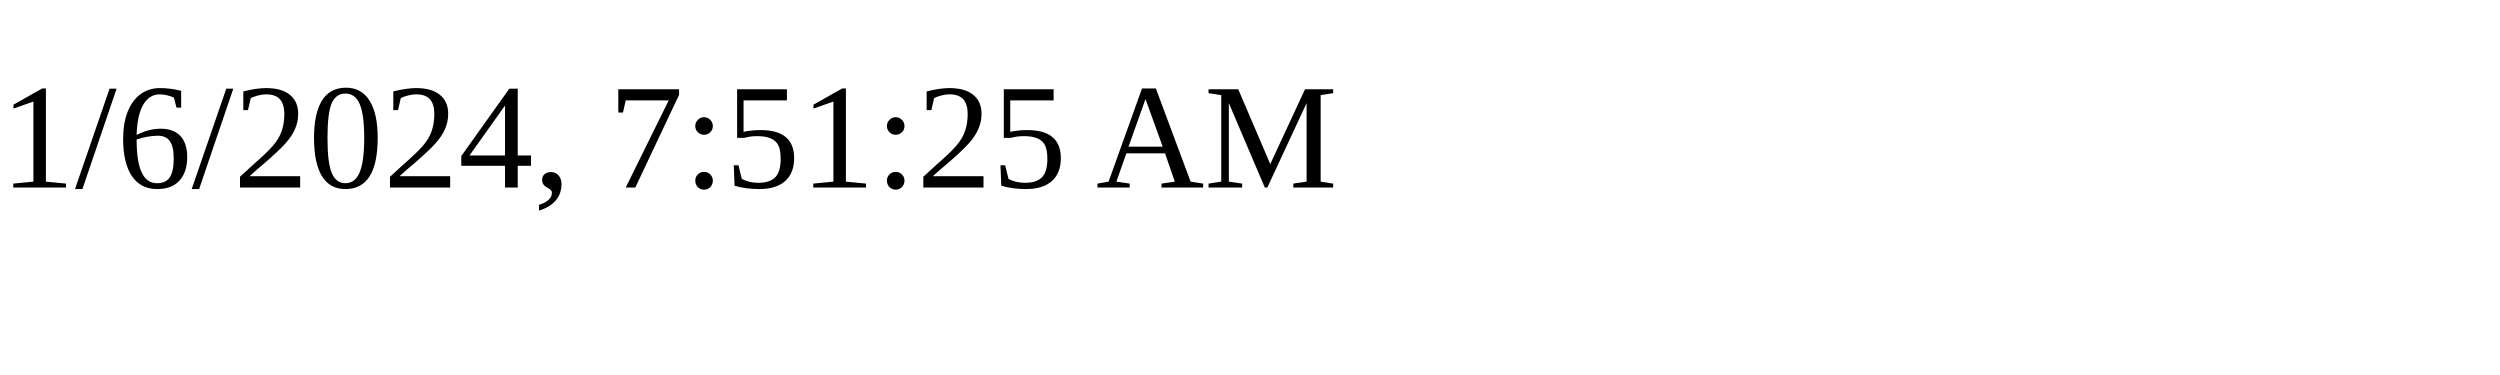
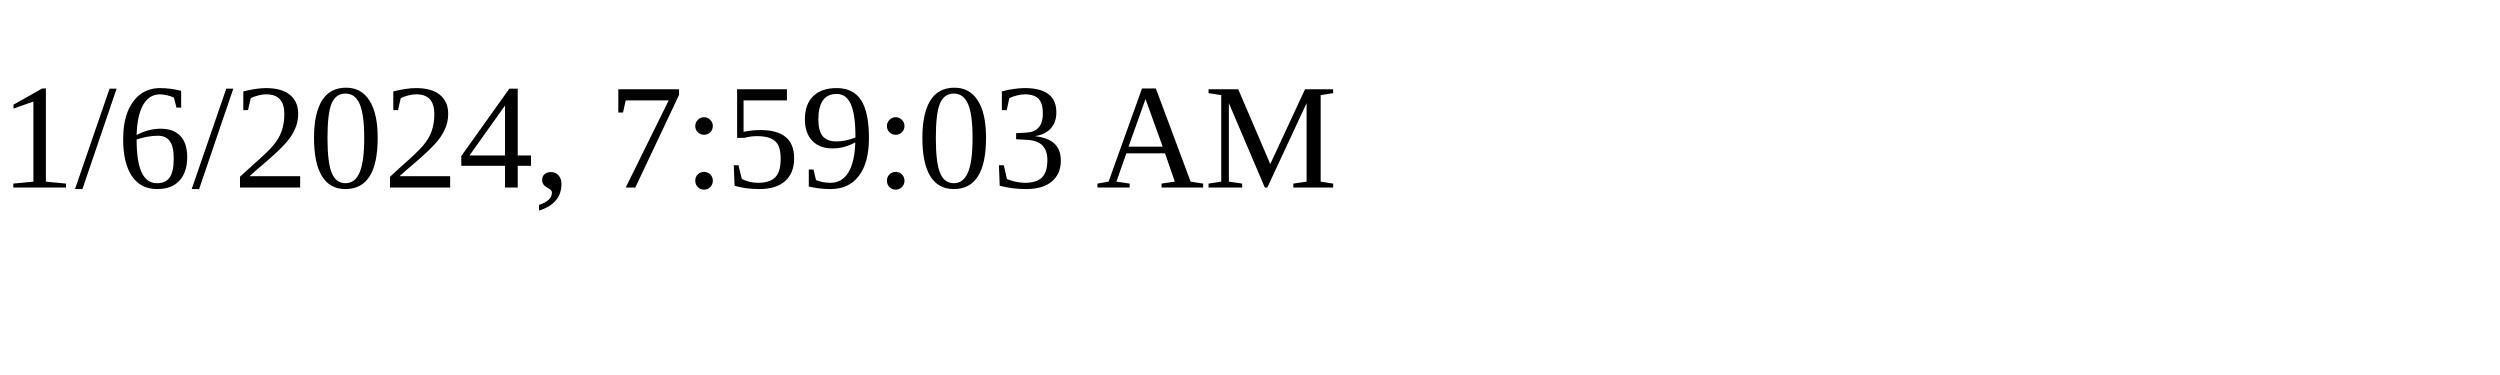
<svg xmlns="http://www.w3.org/2000/svg" height="30" width="200">
-   <text x="0" y="15">1/6/2024, 7:51:25 AM</text>
+   <text x="0" y="15">1/6/2024, 7:59:03 AM</text>
</svg>
